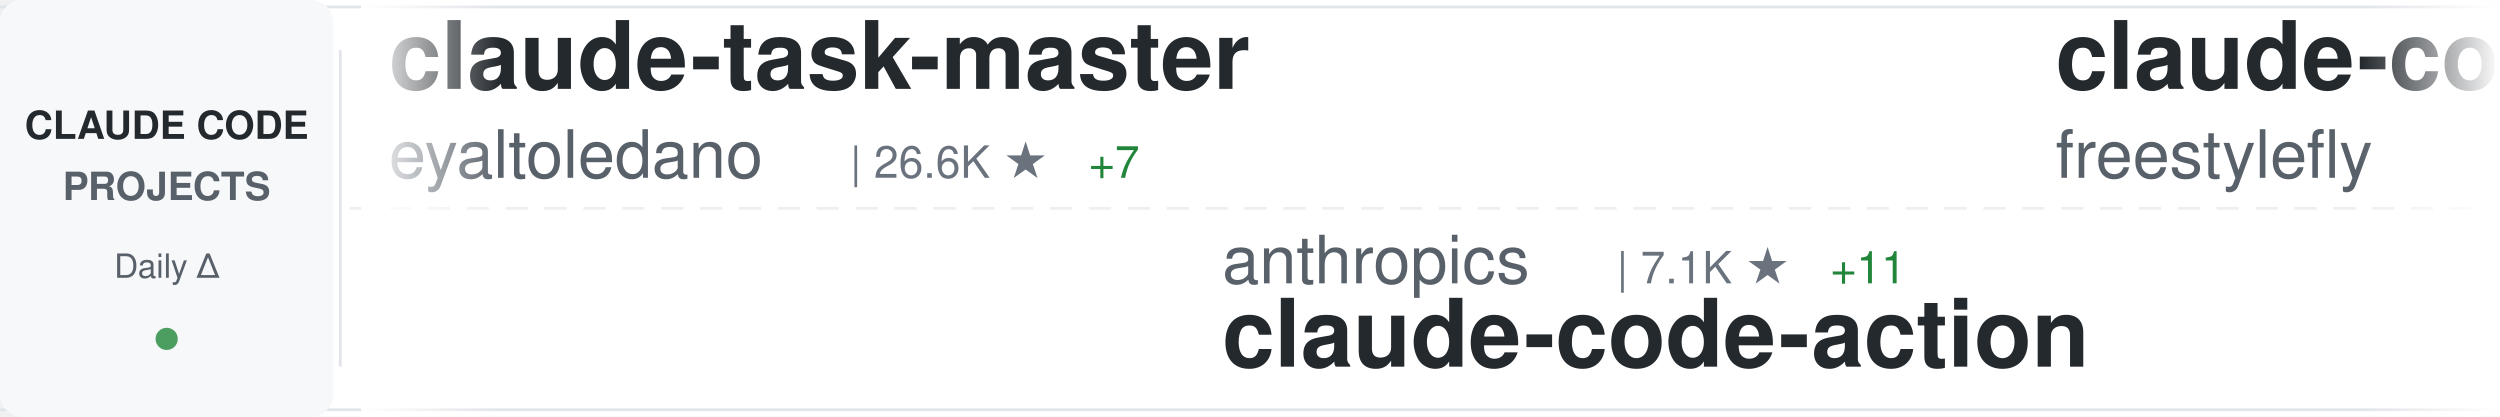
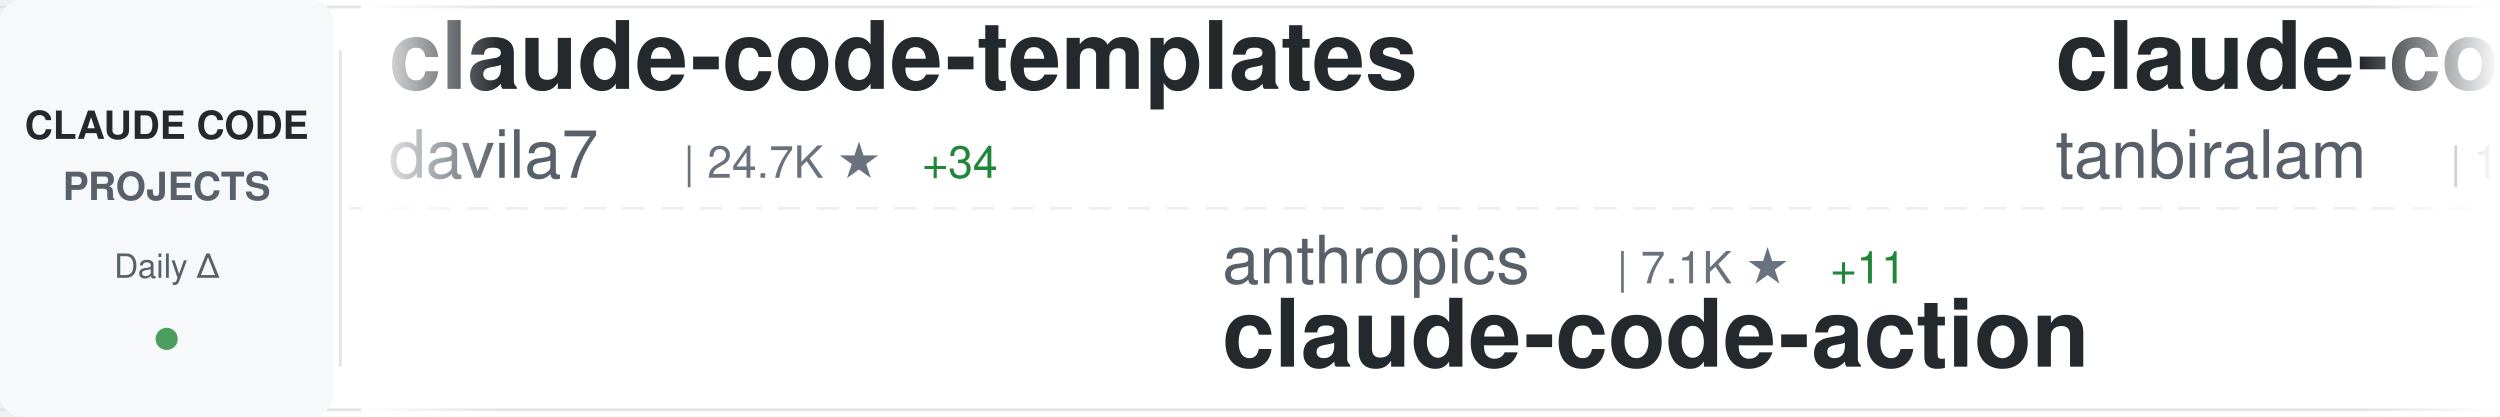
<svg xmlns="http://www.w3.org/2000/svg" width="900" height="150">
  <defs>
    <linearGradient id="awesomeLeftFade" x1="0%" y1="0%" x2="100%" y2="0%">
      <stop offset="0%" style="stop-color:#ffffff;stop-opacity:1" />
      <stop offset="100%" style="stop-color:#ffffff;stop-opacity:0" />
    </linearGradient>
    <linearGradient id="awesomeRightFade" x1="0%" y1="0%" x2="100%" y2="0%">
      <stop offset="0%" style="stop-color:#ffffff;stop-opacity:0" />
      <stop offset="100%" style="stop-color:#ffffff;stop-opacity:1" />
    </linearGradient>
  </defs>
  <rect width="900" height="150" fill="#ffffff" rx="8" />
  <rect x="0" y="2" width="900" height="1" fill="#e1e4e8" />
  <rect x="0" y="147" width="900" height="1" fill="#e1e4e8" />
  <line x1="0" y1="75" x2="900" y2="75" stroke="#e1e4e8" stroke-width="1" stroke-dasharray="8 6" opacity="0.6" />
  <rect x="0" y="0" width="120" height="150" fill="#f6f8fa" rx="8" />
  <text x="60" y="50" font-family="-apple-system, BlinkMacSystemFont, 'Segoe UI', Helvetica, Arial, sans-serif" font-size="14" font-weight="600" fill="#24292e" text-anchor="middle">CLAUDE CODE</text>
  <text x="60" y="72" font-family="-apple-system, BlinkMacSystemFont, 'Segoe UI', Helvetica, Arial, sans-serif" font-size="14" font-weight="600" fill="#586069" text-anchor="middle">PROJECTS</text>
  <text x="60" y="100" font-family="-apple-system, BlinkMacSystemFont, 'Segoe UI', Helvetica, Arial, sans-serif" font-size="12" font-weight="500" fill="#586069" text-anchor="middle">Daily Δ</text>
  <circle cx="60" cy="122" r="4" fill="#22863a" opacity="0.8" />
  <rect x="122" y="18" width="1" height="114" fill="#e1e4e8" />
  <clipPath id="awesomeTickerClip">
    <rect x="130" y="0" width="770" height="150" />
  </clipPath>
  <g clip-path="url(#awesomeTickerClip)">
    <g id="awesomeTickerItems">
      <animateTransform attributeName="transform" attributeType="XML" type="translate" from="0 0" to="-3000 0" dur="54s" repeatCount="indefinite" />
      <g transform="translate(0, 0)">
-         <text x="140" y="32" font-family="-apple-system, BlinkMacSystemFont, 'Segoe UI', Helvetica, Arial, sans-serif" font-size="34" font-weight="600" fill="#24292e">claude-task-master</text>
-         <text x="140" y="64" font-family="-apple-system, BlinkMacSystemFont, 'Segoe UI', Helvetica, Arial, sans-serif" font-size="24" font-weight="400" fill="#586069">eyaltoledano</text>
-         <text x="306" y="64" font-family="-apple-system, BlinkMacSystemFont, 'Segoe UI', Helvetica, Arial, sans-serif" font-size="16" font-weight="500" fill="#6a737d">| 26.6K ★</text>
-         <text x="392" y="64" font-family="-apple-system, BlinkMacSystemFont, 'Segoe UI', Helvetica, Arial, sans-serif" font-size="16" font-weight="500" fill="#22863a"> +7</text>
+         <text x="140" y="32" font-family="-apple-system, BlinkMacSystemFont, 'Segoe UI', Helvetica, Arial, sans-serif" font-size="34" font-weight="600" fill="#24292e">claude-code-templates</text>
+         <text x="140" y="64" font-family="-apple-system, BlinkMacSystemFont, 'Segoe UI', Helvetica, Arial, sans-serif" font-size="24" font-weight="400" fill="#586069">davila7</text>
+         <text x="246" y="64" font-family="-apple-system, BlinkMacSystemFont, 'Segoe UI', Helvetica, Arial, sans-serif" font-size="16" font-weight="500" fill="#6a737d">| 24.7K ★</text>
+         <text x="332" y="64" font-family="-apple-system, BlinkMacSystemFont, 'Segoe UI', Helvetica, Arial, sans-serif" font-size="16" font-weight="500" fill="#22863a"> +34</text>
      </g>
      <g transform="translate(300, 0)">
        <text x="140" y="102" font-family="-apple-system, BlinkMacSystemFont, 'Segoe UI', Helvetica, Arial, sans-serif" font-size="24" font-weight="400" fill="#586069">anthropics</text>
        <text x="282" y="102" font-family="-apple-system, BlinkMacSystemFont, 'Segoe UI', Helvetica, Arial, sans-serif" font-size="16" font-weight="500" fill="#6a737d">| 7.1K ★</text>
        <text x="359" y="102" font-family="-apple-system, BlinkMacSystemFont, 'Segoe UI', Helvetica, Arial, sans-serif" font-size="16" font-weight="500" fill="#22863a"> +11</text>
        <text x="140" y="132" font-family="-apple-system, BlinkMacSystemFont, 'Segoe UI', Helvetica, Arial, sans-serif" font-size="34" font-weight="600" fill="#24292e">claude-code-action</text>
      </g>
      <g transform="translate(600, 0)">
        <text x="140" y="32" font-family="-apple-system, BlinkMacSystemFont, 'Segoe UI', Helvetica, Arial, sans-serif" font-size="34" font-weight="600" fill="#24292e">claude-code</text>
-         <text x="140" y="64" font-family="-apple-system, BlinkMacSystemFont, 'Segoe UI', Helvetica, Arial, sans-serif" font-size="24" font-weight="400" fill="#586069">freestylefly</text>
-         <text x="306" y="64" font-family="-apple-system, BlinkMacSystemFont, 'Segoe UI', Helvetica, Arial, sans-serif" font-size="16" font-weight="500" fill="#6a737d">| 123 ★</text>
+         <text x="140" y="64" font-family="-apple-system, BlinkMacSystemFont, 'Segoe UI', Helvetica, Arial, sans-serif" font-size="24" font-weight="400" fill="#586069">tanbiralam</text>
+         <text x="282" y="64" font-family="-apple-system, BlinkMacSystemFont, 'Segoe UI', Helvetica, Arial, sans-serif" font-size="16" font-weight="500" fill="#6a737d">| 1.5K ★</text>
+         <text x="359" y="64" font-family="-apple-system, BlinkMacSystemFont, 'Segoe UI', Helvetica, Arial, sans-serif" font-size="16" font-weight="500" fill="#22863a"> +8</text>
      </g>
      <g transform="translate(900, 0)">
-         <text x="140" y="102" font-family="-apple-system, BlinkMacSystemFont, 'Segoe UI', Helvetica, Arial, sans-serif" font-size="24" font-weight="400" fill="#586069">https-deeplearning-ai</text>
-         <text x="414" y="102" font-family="-apple-system, BlinkMacSystemFont, 'Segoe UI', Helvetica, Arial, sans-serif" font-size="16" font-weight="500" fill="#6a737d">| 489 ★</text>
-         <text x="482" y="102" font-family="-apple-system, BlinkMacSystemFont, 'Segoe UI', Helvetica, Arial, sans-serif" font-size="16" font-weight="500" fill="#22863a"> +2</text>
-         <text x="140" y="132" font-family="-apple-system, BlinkMacSystemFont, 'Segoe UI', Helvetica, Arial, sans-serif" font-size="34" font-weight="600" fill="#24292e">sc-claude-code-files</text>
+         <text x="140" y="102" font-family="-apple-system, BlinkMacSystemFont, 'Segoe UI', Helvetica, Arial, sans-serif" font-size="24" font-weight="400" fill="#586069">huangserva</text>
+         <text x="282" y="102" font-family="-apple-system, BlinkMacSystemFont, 'Segoe UI', Helvetica, Arial, sans-serif" font-size="16" font-weight="500" fill="#6a737d">| 554 ★</text>
+         <text x="350" y="102" font-family="-apple-system, BlinkMacSystemFont, 'Segoe UI', Helvetica, Arial, sans-serif" font-size="16" font-weight="500" fill="#22863a"> +2</text>
+         <text x="140" y="132" font-family="-apple-system, BlinkMacSystemFont, 'Segoe UI', Helvetica, Arial, sans-serif" font-size="34" font-weight="600" fill="#24292e">claude-code-cli</text>
      </g>
      <g transform="translate(1200, 0)">
-         <text x="140" y="32" font-family="-apple-system, BlinkMacSystemFont, 'Segoe UI', Helvetica, Arial, sans-serif" font-size="34" font-weight="600" fill="#24292e">claude-code-base-action</text>
-         <text x="140" y="64" font-family="-apple-system, BlinkMacSystemFont, 'Segoe UI', Helvetica, Arial, sans-serif" font-size="24" font-weight="400" fill="#586069">anthropics</text>
-         <text x="282" y="64" font-family="-apple-system, BlinkMacSystemFont, 'Segoe UI', Helvetica, Arial, sans-serif" font-size="16" font-weight="500" fill="#6a737d">| 803 ★</text>
-         <text x="350" y="64" font-family="-apple-system, BlinkMacSystemFont, 'Segoe UI', Helvetica, Arial, sans-serif" font-size="16" font-weight="500" fill="#22863a"> +4</text>
+         <text x="140" y="32" font-family="-apple-system, BlinkMacSystemFont, 'Segoe UI', Helvetica, Arial, sans-serif" font-size="34" font-weight="600" fill="#24292e">claude-code</text>
+         <text x="140" y="64" font-family="-apple-system, BlinkMacSystemFont, 'Segoe UI', Helvetica, Arial, sans-serif" font-size="24" font-weight="400" fill="#586069">lowcortisolprogrammer</text>
+         <text x="414" y="64" font-family="-apple-system, BlinkMacSystemFont, 'Segoe UI', Helvetica, Arial, sans-serif" font-size="16" font-weight="500" fill="#6a737d">| 172 ★</text>
      </g>
      <g transform="translate(1500, 0)">
-         <text x="140" y="102" font-family="-apple-system, BlinkMacSystemFont, 'Segoe UI', Helvetica, Arial, sans-serif" font-size="24" font-weight="400" fill="#586069">shareAI-lab</text>
-         <text x="294" y="102" font-family="-apple-system, BlinkMacSystemFont, 'Segoe UI', Helvetica, Arial, sans-serif" font-size="16" font-weight="500" fill="#6a737d">| 54.6K ★</text>
-         <text x="380" y="102" font-family="-apple-system, BlinkMacSystemFont, 'Segoe UI', Helvetica, Arial, sans-serif" font-size="16" font-weight="500" fill="#22863a"> +200</text>
-         <text x="140" y="132" font-family="-apple-system, BlinkMacSystemFont, 'Segoe UI', Helvetica, Arial, sans-serif" font-size="34" font-weight="600" fill="#24292e">learn-claude-code</text>
+         <text x="140" y="102" font-family="-apple-system, BlinkMacSystemFont, 'Segoe UI', Helvetica, Arial, sans-serif" font-size="24" font-weight="400" fill="#586069">alirezarezvani</text>
+         <text x="330" y="102" font-family="-apple-system, BlinkMacSystemFont, 'Segoe UI', Helvetica, Arial, sans-serif" font-size="16" font-weight="500" fill="#6a737d">| 11.8K ★</text>
+         <text x="416" y="102" font-family="-apple-system, BlinkMacSystemFont, 'Segoe UI', Helvetica, Arial, sans-serif" font-size="16" font-weight="500" fill="#22863a"> +180</text>
+         <text x="140" y="132" font-family="-apple-system, BlinkMacSystemFont, 'Segoe UI', Helvetica, Arial, sans-serif" font-size="34" font-weight="600" fill="#24292e">claude-skills</text>
      </g>
      <g transform="translate(1800, 0)">
-         <text x="140" y="32" font-family="-apple-system, BlinkMacSystemFont, 'Segoe UI', Helvetica, Arial, sans-serif" font-size="34" font-weight="600" fill="#24292e">Claude-Code</text>
-         <text x="140" y="64" font-family="-apple-system, BlinkMacSystemFont, 'Segoe UI', Helvetica, Arial, sans-serif" font-size="24" font-weight="400" fill="#586069">pengchengneo</text>
-         <text x="306" y="64" font-family="-apple-system, BlinkMacSystemFont, 'Segoe UI', Helvetica, Arial, sans-serif" font-size="16" font-weight="500" fill="#6a737d">| 1.2K ★</text>
-         <text x="383" y="64" font-family="-apple-system, BlinkMacSystemFont, 'Segoe UI', Helvetica, Arial, sans-serif" font-size="16" font-weight="500" fill="#22863a"> +5</text>
+         <text x="140" y="32" font-family="-apple-system, BlinkMacSystemFont, 'Segoe UI', Helvetica, Arial, sans-serif" font-size="34" font-weight="600" fill="#24292e">claude-plugins-official</text>
+         <text x="140" y="64" font-family="-apple-system, BlinkMacSystemFont, 'Segoe UI', Helvetica, Arial, sans-serif" font-size="24" font-weight="400" fill="#586069">anthropics</text>
+         <text x="282" y="64" font-family="-apple-system, BlinkMacSystemFont, 'Segoe UI', Helvetica, Arial, sans-serif" font-size="16" font-weight="500" fill="#6a737d">| 17.3K ★</text>
+         <text x="368" y="64" font-family="-apple-system, BlinkMacSystemFont, 'Segoe UI', Helvetica, Arial, sans-serif" font-size="16" font-weight="500" fill="#22863a"> +66</text>
      </g>
      <g transform="translate(2100, 0)">
-         <text x="140" y="102" font-family="-apple-system, BlinkMacSystemFont, 'Segoe UI', Helvetica, Arial, sans-serif" font-size="24" font-weight="400" fill="#586069">codeaashu</text>
-         <text x="270" y="102" font-family="-apple-system, BlinkMacSystemFont, 'Segoe UI', Helvetica, Arial, sans-serif" font-size="16" font-weight="500" fill="#6a737d">| 2.2K ★</text>
-         <text x="347" y="102" font-family="-apple-system, BlinkMacSystemFont, 'Segoe UI', Helvetica, Arial, sans-serif" font-size="16" font-weight="500" fill="#22863a"> +31</text>
-         <text x="140" y="132" font-family="-apple-system, BlinkMacSystemFont, 'Segoe UI', Helvetica, Arial, sans-serif" font-size="34" font-weight="600" fill="#24292e">claude-code</text>
+         <text x="140" y="102" font-family="-apple-system, BlinkMacSystemFont, 'Segoe UI', Helvetica, Arial, sans-serif" font-size="24" font-weight="400" fill="#586069">Yeachan-Heo</text>
+         <text x="294" y="102" font-family="-apple-system, BlinkMacSystemFont, 'Segoe UI', Helvetica, Arial, sans-serif" font-size="16" font-weight="500" fill="#6a737d">| 29.9K ★</text>
+         <text x="380" y="102" font-family="-apple-system, BlinkMacSystemFont, 'Segoe UI', Helvetica, Arial, sans-serif" font-size="16" font-weight="500" fill="#22863a"> +197</text>
+         <text x="140" y="132" font-family="-apple-system, BlinkMacSystemFont, 'Segoe UI', Helvetica, Arial, sans-serif" font-size="34" font-weight="600" fill="#24292e">oh-my-claudecode</text>
      </g>
      <g transform="translate(2400, 0)">
-         <text x="140" y="32" font-family="-apple-system, BlinkMacSystemFont, 'Segoe UI', Helvetica, Arial, sans-serif" font-size="34" font-weight="600" fill="#24292e">claude_code_bridge</text>
-         <text x="140" y="64" font-family="-apple-system, BlinkMacSystemFont, 'Segoe UI', Helvetica, Arial, sans-serif" font-size="24" font-weight="400" fill="#586069">bfly123</text>
-         <text x="246" y="64" font-family="-apple-system, BlinkMacSystemFont, 'Segoe UI', Helvetica, Arial, sans-serif" font-size="16" font-weight="500" fill="#6a737d">| 2.3K ★</text>
-         <text x="323" y="64" font-family="-apple-system, BlinkMacSystemFont, 'Segoe UI', Helvetica, Arial, sans-serif" font-size="16" font-weight="500" fill="#22863a"> +18</text>
+         <text x="140" y="32" font-family="-apple-system, BlinkMacSystemFont, 'Segoe UI', Helvetica, Arial, sans-serif" font-size="34" font-weight="600" fill="#24292e">Claude-Code-Usage-Monito...</text>
+         <text x="140" y="64" font-family="-apple-system, BlinkMacSystemFont, 'Segoe UI', Helvetica, Arial, sans-serif" font-size="24" font-weight="400" fill="#586069">Maciek-roboblog</text>
+         <text x="342" y="64" font-family="-apple-system, BlinkMacSystemFont, 'Segoe UI', Helvetica, Arial, sans-serif" font-size="16" font-weight="500" fill="#6a737d">| 7.6K ★</text>
+         <text x="419" y="64" font-family="-apple-system, BlinkMacSystemFont, 'Segoe UI', Helvetica, Arial, sans-serif" font-size="16" font-weight="500" fill="#22863a"> +12</text>
      </g>
      <g transform="translate(2700, 0)">
-         <text x="140" y="102" font-family="-apple-system, BlinkMacSystemFont, 'Segoe UI', Helvetica, Arial, sans-serif" font-size="24" font-weight="400" fill="#586069">anthropics</text>
-         <text x="282" y="102" font-family="-apple-system, BlinkMacSystemFont, 'Segoe UI', Helvetica, Arial, sans-serif" font-size="16" font-weight="500" fill="#6a737d">| 4.3K ★</text>
-         <text x="359" y="102" font-family="-apple-system, BlinkMacSystemFont, 'Segoe UI', Helvetica, Arial, sans-serif" font-size="16" font-weight="500" fill="#22863a"> +12</text>
-         <text x="140" y="132" font-family="-apple-system, BlinkMacSystemFont, 'Segoe UI', Helvetica, Arial, sans-serif" font-size="34" font-weight="600" fill="#24292e">claude-code-security-rev...</text>
+         <text x="140" y="102" font-family="-apple-system, BlinkMacSystemFont, 'Segoe UI', Helvetica, Arial, sans-serif" font-size="24" font-weight="400" fill="#586069">frankbria</text>
+         <text x="270" y="102" font-family="-apple-system, BlinkMacSystemFont, 'Segoe UI', Helvetica, Arial, sans-serif" font-size="16" font-weight="500" fill="#6a737d">| 8.7K ★</text>
+         <text x="347" y="102" font-family="-apple-system, BlinkMacSystemFont, 'Segoe UI', Helvetica, Arial, sans-serif" font-size="16" font-weight="500" fill="#22863a"> +19</text>
+         <text x="140" y="132" font-family="-apple-system, BlinkMacSystemFont, 'Segoe UI', Helvetica, Arial, sans-serif" font-size="34" font-weight="600" fill="#24292e">ralph-claude-code</text>
      </g>
      <g transform="translate(3000, 0)">
-         <text x="140" y="32" font-family="-apple-system, BlinkMacSystemFont, 'Segoe UI', Helvetica, Arial, sans-serif" font-size="34" font-weight="600" fill="#24292e">claude-task-master</text>
-         <text x="140" y="64" font-family="-apple-system, BlinkMacSystemFont, 'Segoe UI', Helvetica, Arial, sans-serif" font-size="24" font-weight="400" fill="#586069">eyaltoledano</text>
-         <text x="306" y="64" font-family="-apple-system, BlinkMacSystemFont, 'Segoe UI', Helvetica, Arial, sans-serif" font-size="16" font-weight="500" fill="#6a737d">| 26.6K ★</text>
-         <text x="392" y="64" font-family="-apple-system, BlinkMacSystemFont, 'Segoe UI', Helvetica, Arial, sans-serif" font-size="16" font-weight="500" fill="#22863a"> +7</text>
+         <text x="140" y="32" font-family="-apple-system, BlinkMacSystemFont, 'Segoe UI', Helvetica, Arial, sans-serif" font-size="34" font-weight="600" fill="#24292e">claude-code-templates</text>
+         <text x="140" y="64" font-family="-apple-system, BlinkMacSystemFont, 'Segoe UI', Helvetica, Arial, sans-serif" font-size="24" font-weight="400" fill="#586069">davila7</text>
+         <text x="246" y="64" font-family="-apple-system, BlinkMacSystemFont, 'Segoe UI', Helvetica, Arial, sans-serif" font-size="16" font-weight="500" fill="#6a737d">| 24.7K ★</text>
+         <text x="332" y="64" font-family="-apple-system, BlinkMacSystemFont, 'Segoe UI', Helvetica, Arial, sans-serif" font-size="16" font-weight="500" fill="#22863a"> +34</text>
      </g>
      <g transform="translate(3300, 0)">
        <text x="140" y="102" font-family="-apple-system, BlinkMacSystemFont, 'Segoe UI', Helvetica, Arial, sans-serif" font-size="24" font-weight="400" fill="#586069">anthropics</text>
        <text x="282" y="102" font-family="-apple-system, BlinkMacSystemFont, 'Segoe UI', Helvetica, Arial, sans-serif" font-size="16" font-weight="500" fill="#6a737d">| 7.1K ★</text>
        <text x="359" y="102" font-family="-apple-system, BlinkMacSystemFont, 'Segoe UI', Helvetica, Arial, sans-serif" font-size="16" font-weight="500" fill="#22863a"> +11</text>
        <text x="140" y="132" font-family="-apple-system, BlinkMacSystemFont, 'Segoe UI', Helvetica, Arial, sans-serif" font-size="34" font-weight="600" fill="#24292e">claude-code-action</text>
      </g>
      <g transform="translate(3600, 0)">
        <text x="140" y="32" font-family="-apple-system, BlinkMacSystemFont, 'Segoe UI', Helvetica, Arial, sans-serif" font-size="34" font-weight="600" fill="#24292e">claude-code</text>
-         <text x="140" y="64" font-family="-apple-system, BlinkMacSystemFont, 'Segoe UI', Helvetica, Arial, sans-serif" font-size="24" font-weight="400" fill="#586069">freestylefly</text>
-         <text x="306" y="64" font-family="-apple-system, BlinkMacSystemFont, 'Segoe UI', Helvetica, Arial, sans-serif" font-size="16" font-weight="500" fill="#6a737d">| 123 ★</text>
+         <text x="140" y="64" font-family="-apple-system, BlinkMacSystemFont, 'Segoe UI', Helvetica, Arial, sans-serif" font-size="24" font-weight="400" fill="#586069">tanbiralam</text>
+         <text x="282" y="64" font-family="-apple-system, BlinkMacSystemFont, 'Segoe UI', Helvetica, Arial, sans-serif" font-size="16" font-weight="500" fill="#6a737d">| 1.5K ★</text>
+         <text x="359" y="64" font-family="-apple-system, BlinkMacSystemFont, 'Segoe UI', Helvetica, Arial, sans-serif" font-size="16" font-weight="500" fill="#22863a"> +8</text>
      </g>
      <g transform="translate(3900, 0)">
-         <text x="140" y="102" font-family="-apple-system, BlinkMacSystemFont, 'Segoe UI', Helvetica, Arial, sans-serif" font-size="24" font-weight="400" fill="#586069">https-deeplearning-ai</text>
-         <text x="414" y="102" font-family="-apple-system, BlinkMacSystemFont, 'Segoe UI', Helvetica, Arial, sans-serif" font-size="16" font-weight="500" fill="#6a737d">| 489 ★</text>
-         <text x="482" y="102" font-family="-apple-system, BlinkMacSystemFont, 'Segoe UI', Helvetica, Arial, sans-serif" font-size="16" font-weight="500" fill="#22863a"> +2</text>
-         <text x="140" y="132" font-family="-apple-system, BlinkMacSystemFont, 'Segoe UI', Helvetica, Arial, sans-serif" font-size="34" font-weight="600" fill="#24292e">sc-claude-code-files</text>
+         <text x="140" y="102" font-family="-apple-system, BlinkMacSystemFont, 'Segoe UI', Helvetica, Arial, sans-serif" font-size="24" font-weight="400" fill="#586069">huangserva</text>
+         <text x="282" y="102" font-family="-apple-system, BlinkMacSystemFont, 'Segoe UI', Helvetica, Arial, sans-serif" font-size="16" font-weight="500" fill="#6a737d">| 554 ★</text>
+         <text x="350" y="102" font-family="-apple-system, BlinkMacSystemFont, 'Segoe UI', Helvetica, Arial, sans-serif" font-size="16" font-weight="500" fill="#22863a"> +2</text>
+         <text x="140" y="132" font-family="-apple-system, BlinkMacSystemFont, 'Segoe UI', Helvetica, Arial, sans-serif" font-size="34" font-weight="600" fill="#24292e">claude-code-cli</text>
      </g>
    </g>
  </g>
  <rect x="130" y="0" width="50" height="150" fill="url(#awesomeLeftFade)" />
  <rect x="850" y="0" width="50" height="150" fill="url(#awesomeRightFade)" />
</svg>
